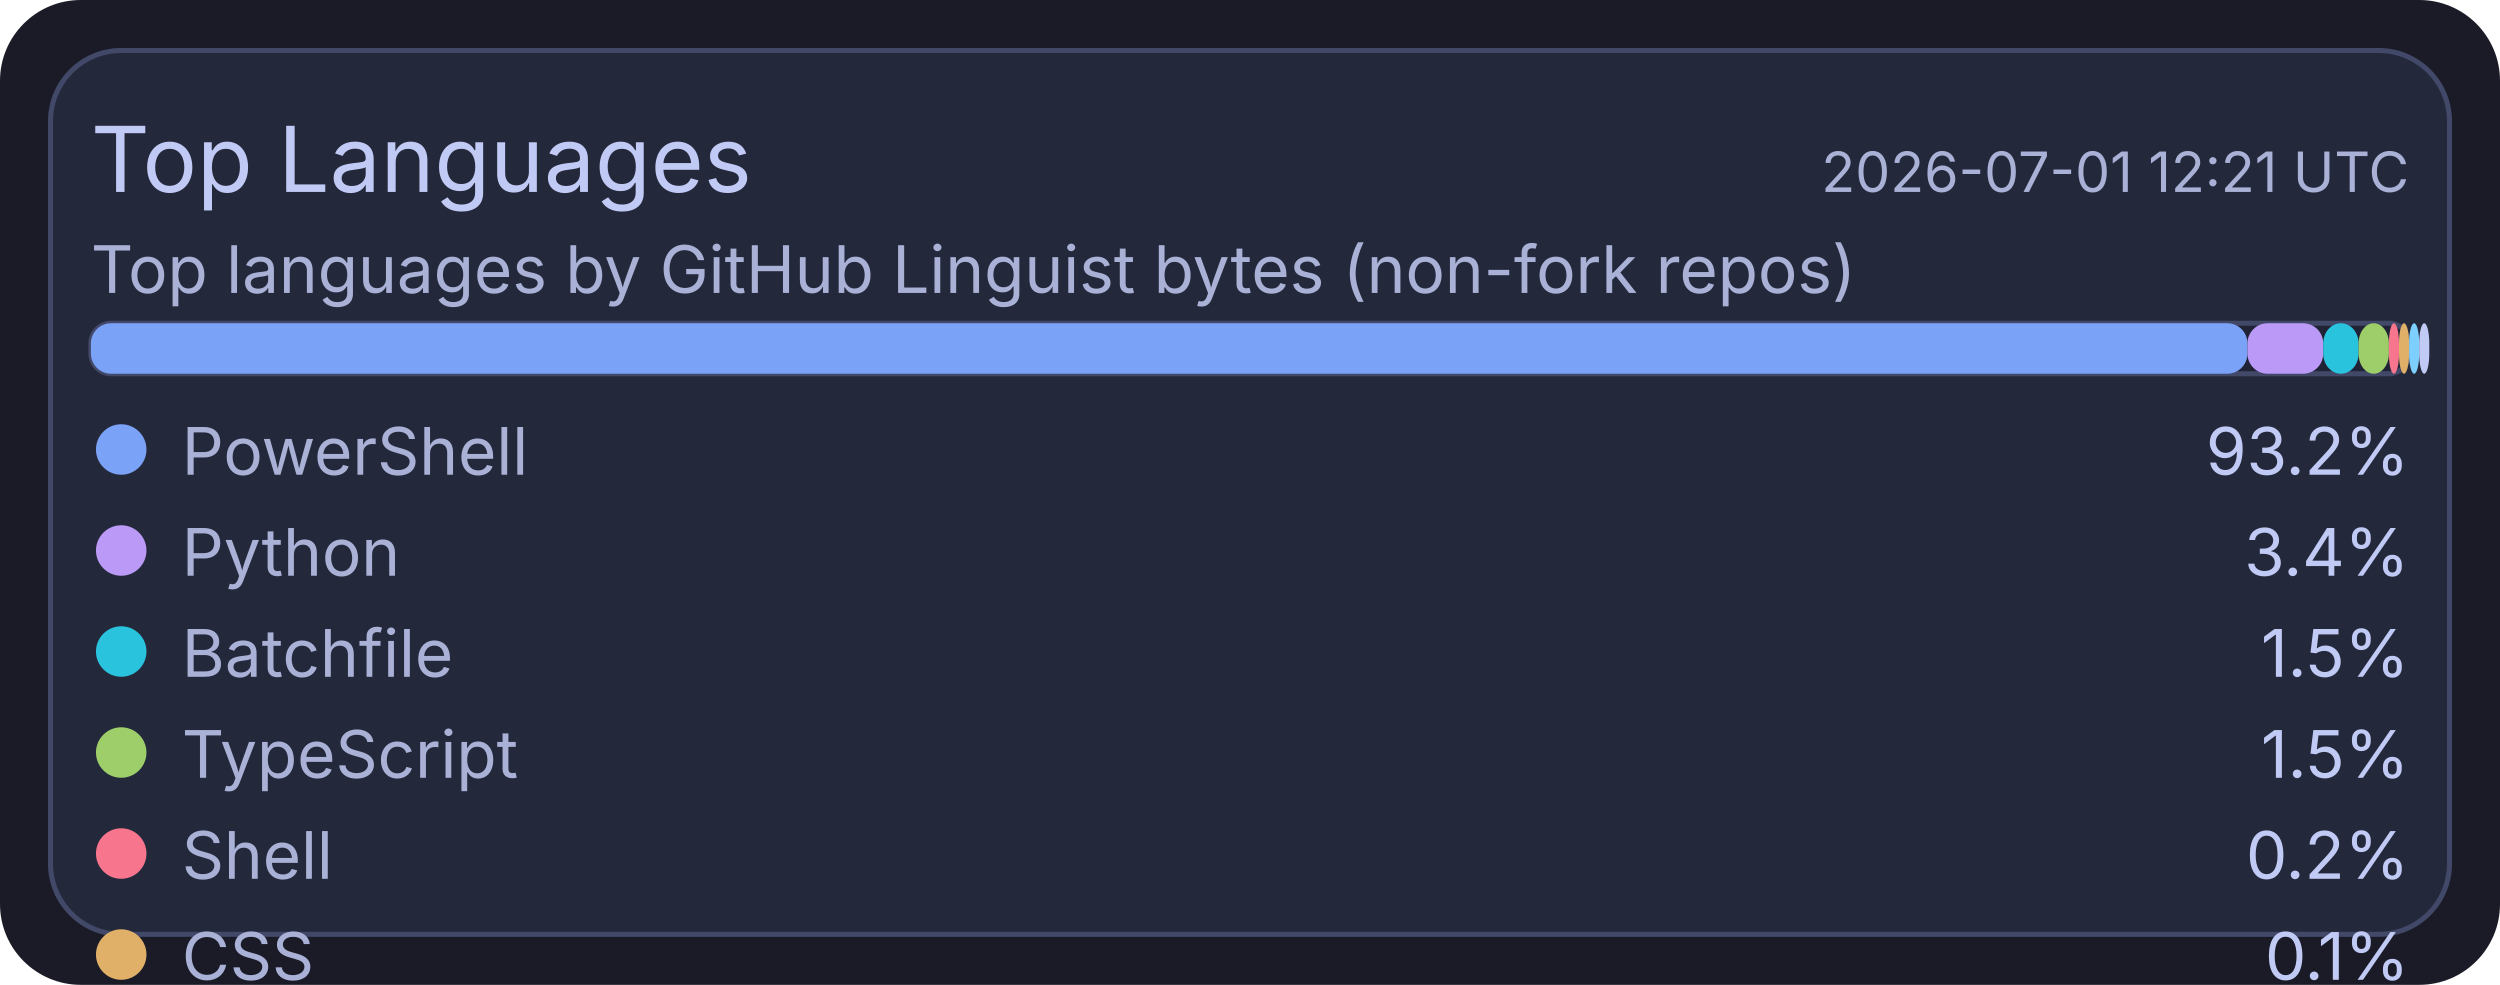
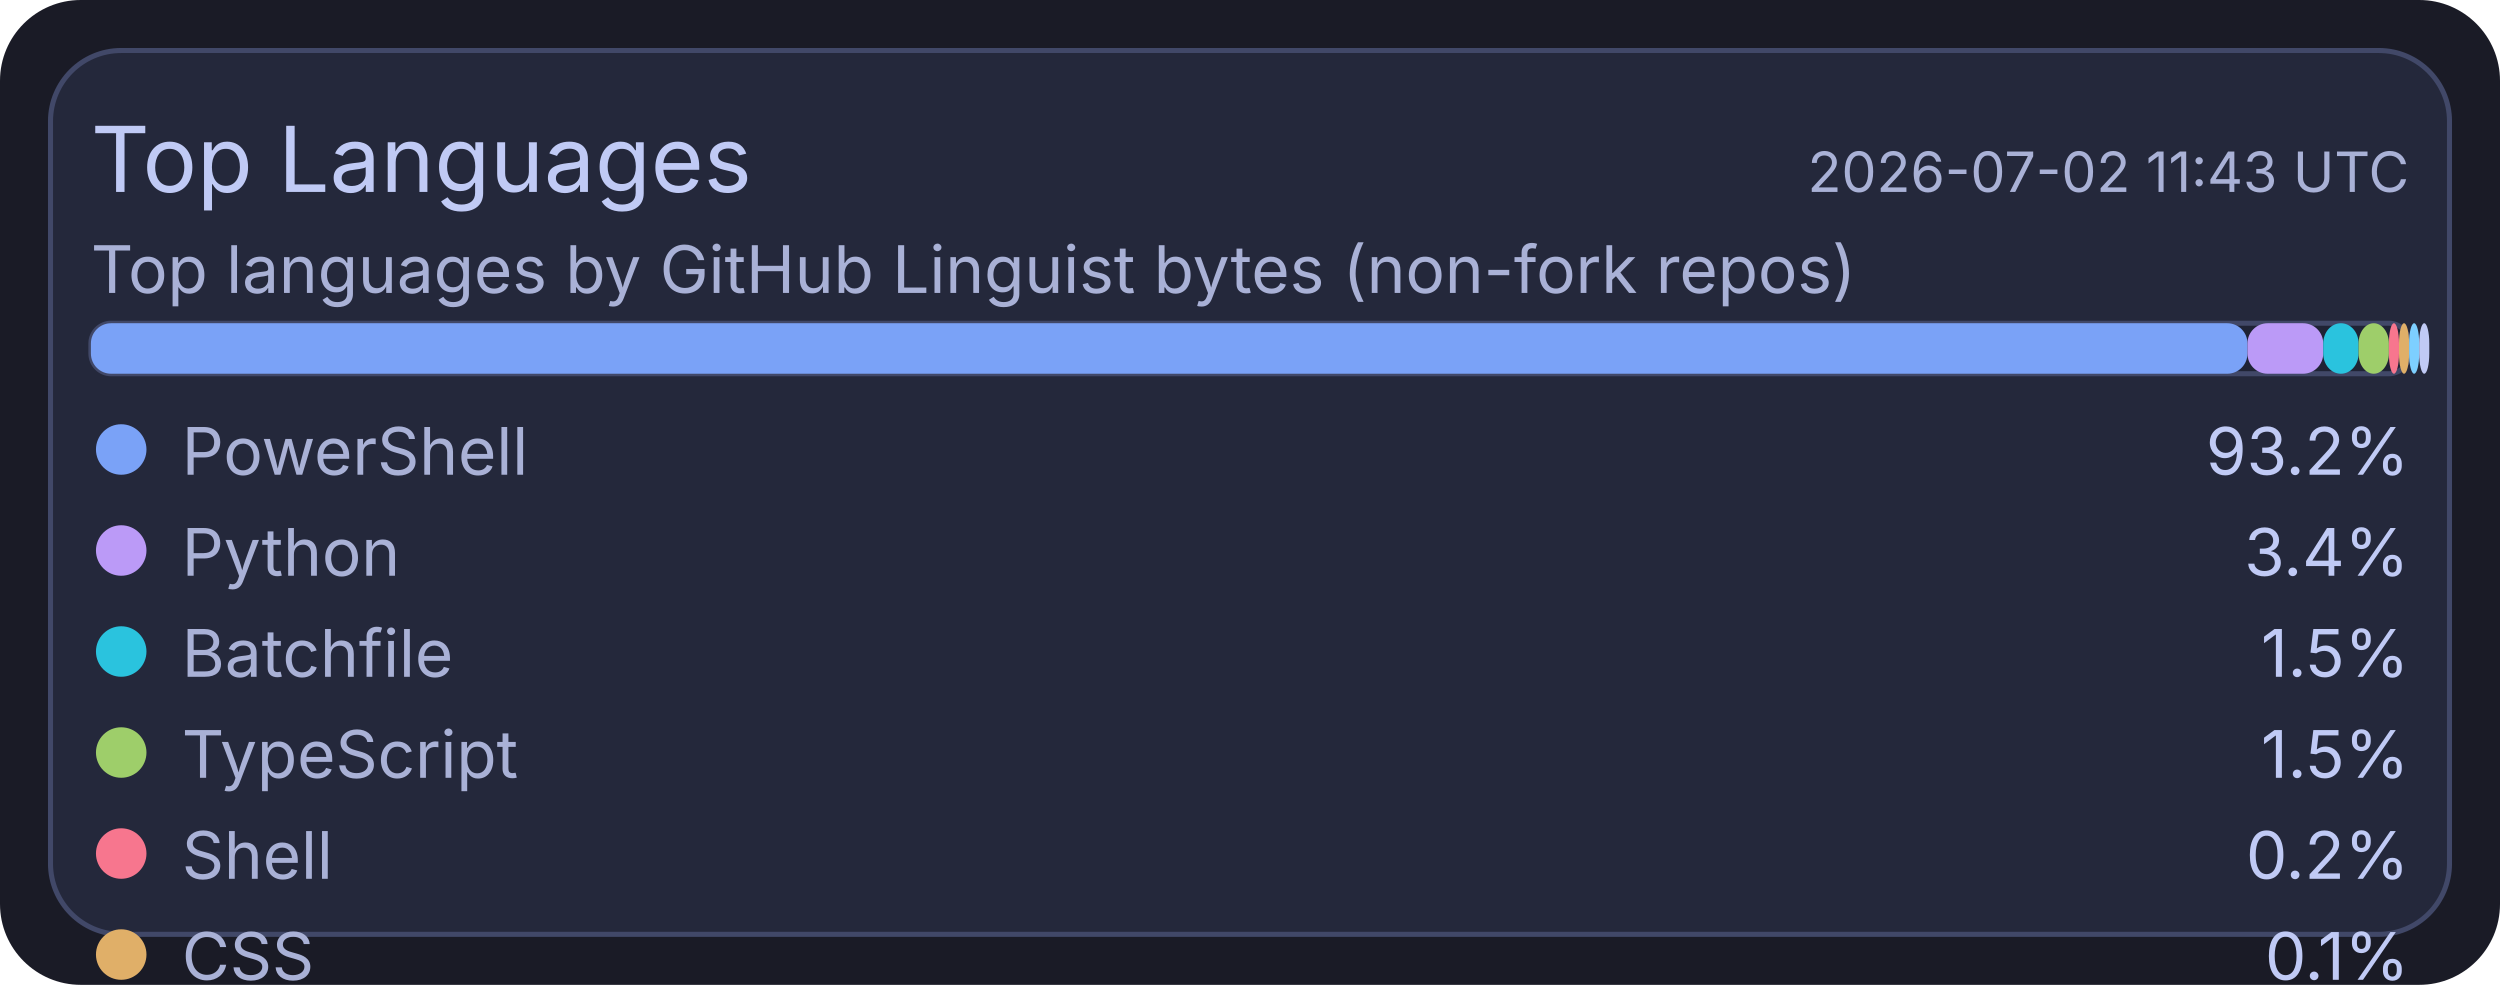
<svg xmlns="http://www.w3.org/2000/svg" width="495" height="195" viewBox="0 0 495 195">
  <rect x="0" y="0" width="495" height="195" rx="16" fill="#1a1b26" />
  <rect x="10" y="10" width="475" height="175" rx="14" fill="#24283b" stroke="#414868" stroke-width="1" />
  <text x="18" y="38" fill="#c0caf5" font-size="18" font-family="ui-sans-serif, system-ui, -apple-system, Segoe UI">Top Languages</text>
-   <text x="477" y="38" text-anchor="end" fill="#a9b1d6" font-size="11" font-family="ui-sans-serif, system-ui, -apple-system, Segoe UI">2026-07-01 12:21 UTC</text>
+   <text x="477" y="38" text-anchor="end" fill="#a9b1d6" font-size="11" font-family="ui-sans-serif, system-ui, -apple-system, Segoe UI">2026-07-02 11:43 UTC</text>
  <text x="18" y="58" fill="#a9b1d6" font-size="13" font-family="ui-sans-serif, system-ui, -apple-system, Segoe UI">Top languages by GitHub Linguist bytes (non-fork repos)</text>
  <rect x="18" y="64" width="459" height="10" rx="4" fill="#1f2335" stroke="#414868" stroke-width="1" />
  <rect x="18" y="64" width="427" height="10" rx="4" fill="#7aa2f7" />
  <rect x="445" y="64" width="15" height="10" rx="4" fill="#bb9af7" />
  <rect x="460" y="64" width="7" height="10" rx="4" fill="#2ac3de" />
  <rect x="467" y="64" width="6" height="10" rx="4" fill="#9ece6a" />
  <rect x="473" y="64" width="2" height="10" rx="4" fill="#f7768e" />
  <rect x="475" y="64" width="2" height="10" rx="4" fill="#e0af68" />
  <rect x="477" y="64" width="2" height="10" rx="4" fill="#7dcfff" />
  <rect x="479" y="64" width="2" height="10" rx="4" fill="#c0caf5" />
  <circle cx="24" cy="89" r="5" fill="#7aa2f7" />
  <text x="36" y="94" fill="#a9b1d6" font-size="13" font-family="ui-sans-serif, system-ui, -apple-system, Segoe UI">PowerShell</text>
  <text x="477" y="94" text-anchor="end" fill="#c0caf5" font-size="13" font-family="ui-sans-serif, system-ui, -apple-system, Segoe UI">93.2%</text>
  <circle cx="24" cy="109" r="5" fill="#bb9af7" />
  <text x="36" y="114" fill="#a9b1d6" font-size="13" font-family="ui-sans-serif, system-ui, -apple-system, Segoe UI">Python</text>
  <text x="477" y="114" text-anchor="end" fill="#c0caf5" font-size="13" font-family="ui-sans-serif, system-ui, -apple-system, Segoe UI">3.4%</text>
  <circle cx="24" cy="129" r="5" fill="#2ac3de" />
  <text x="36" y="134" fill="#a9b1d6" font-size="13" font-family="ui-sans-serif, system-ui, -apple-system, Segoe UI">Batchfile</text>
  <text x="477" y="134" text-anchor="end" fill="#c0caf5" font-size="13" font-family="ui-sans-serif, system-ui, -apple-system, Segoe UI">1.5%</text>
  <circle cx="24" cy="149" r="5" fill="#9ece6a" />
  <text x="36" y="154" fill="#a9b1d6" font-size="13" font-family="ui-sans-serif, system-ui, -apple-system, Segoe UI">TypeScript</text>
  <text x="477" y="154" text-anchor="end" fill="#c0caf5" font-size="13" font-family="ui-sans-serif, system-ui, -apple-system, Segoe UI">1.5%</text>
  <circle cx="24" cy="169" r="5" fill="#f7768e" />
  <text x="36" y="174" fill="#a9b1d6" font-size="13" font-family="ui-sans-serif, system-ui, -apple-system, Segoe UI">Shell</text>
  <text x="477" y="174" text-anchor="end" fill="#c0caf5" font-size="13" font-family="ui-sans-serif, system-ui, -apple-system, Segoe UI">0.2%</text>
  <circle cx="24" cy="189" r="5" fill="#e0af68" />
  <text x="36" y="194" fill="#a9b1d6" font-size="13" font-family="ui-sans-serif, system-ui, -apple-system, Segoe UI">CSS</text>
  <text x="477" y="194" text-anchor="end" fill="#c0caf5" font-size="13" font-family="ui-sans-serif, system-ui, -apple-system, Segoe UI">0.1%</text>
  <circle cx="24" cy="209" r="5" fill="#7dcfff" />
  <text x="36" y="214" fill="#a9b1d6" font-size="13" font-family="ui-sans-serif, system-ui, -apple-system, Segoe UI">JavaScript</text>
  <text x="477" y="214" text-anchor="end" fill="#c0caf5" font-size="13" font-family="ui-sans-serif, system-ui, -apple-system, Segoe UI">0.1%</text>
  <circle cx="24" cy="229" r="5" fill="#c0caf5" />
  <text x="36" y="234" fill="#a9b1d6" font-size="13" font-family="ui-sans-serif, system-ui, -apple-system, Segoe UI">C#</text>
  <text x="477" y="234" text-anchor="end" fill="#c0caf5" font-size="13" font-family="ui-sans-serif, system-ui, -apple-system, Segoe UI">0.1%</text>
</svg>
